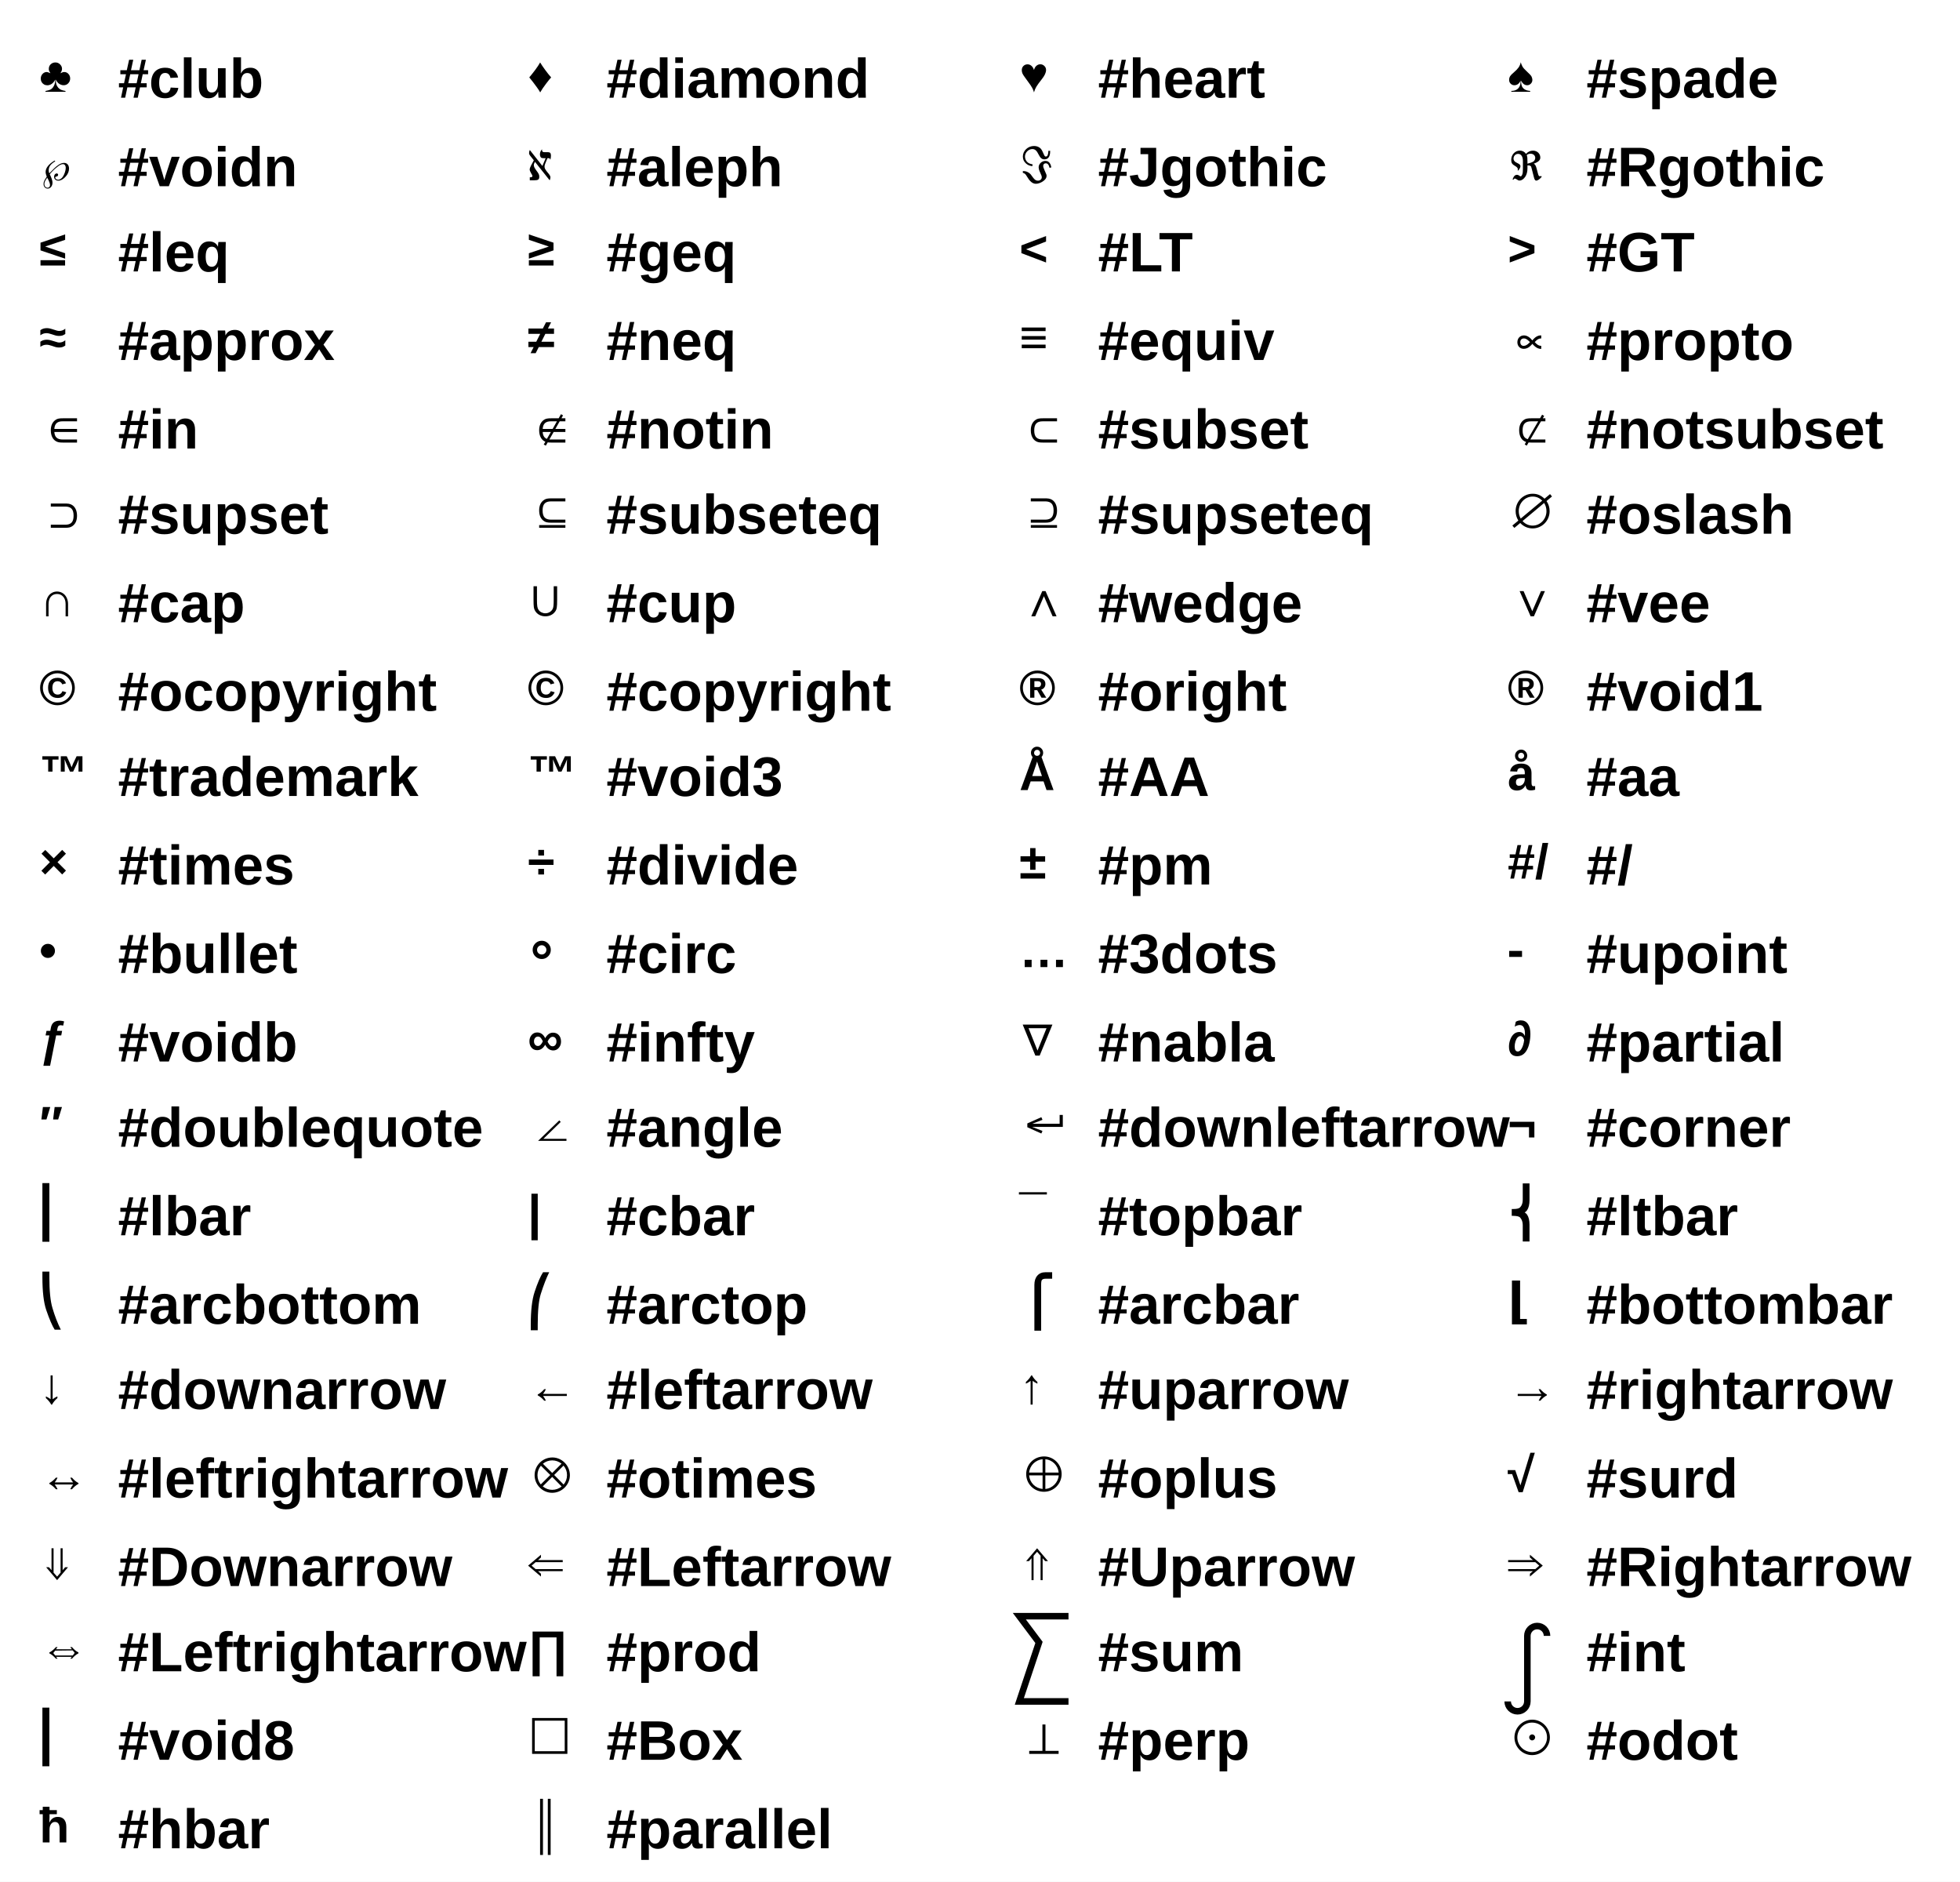
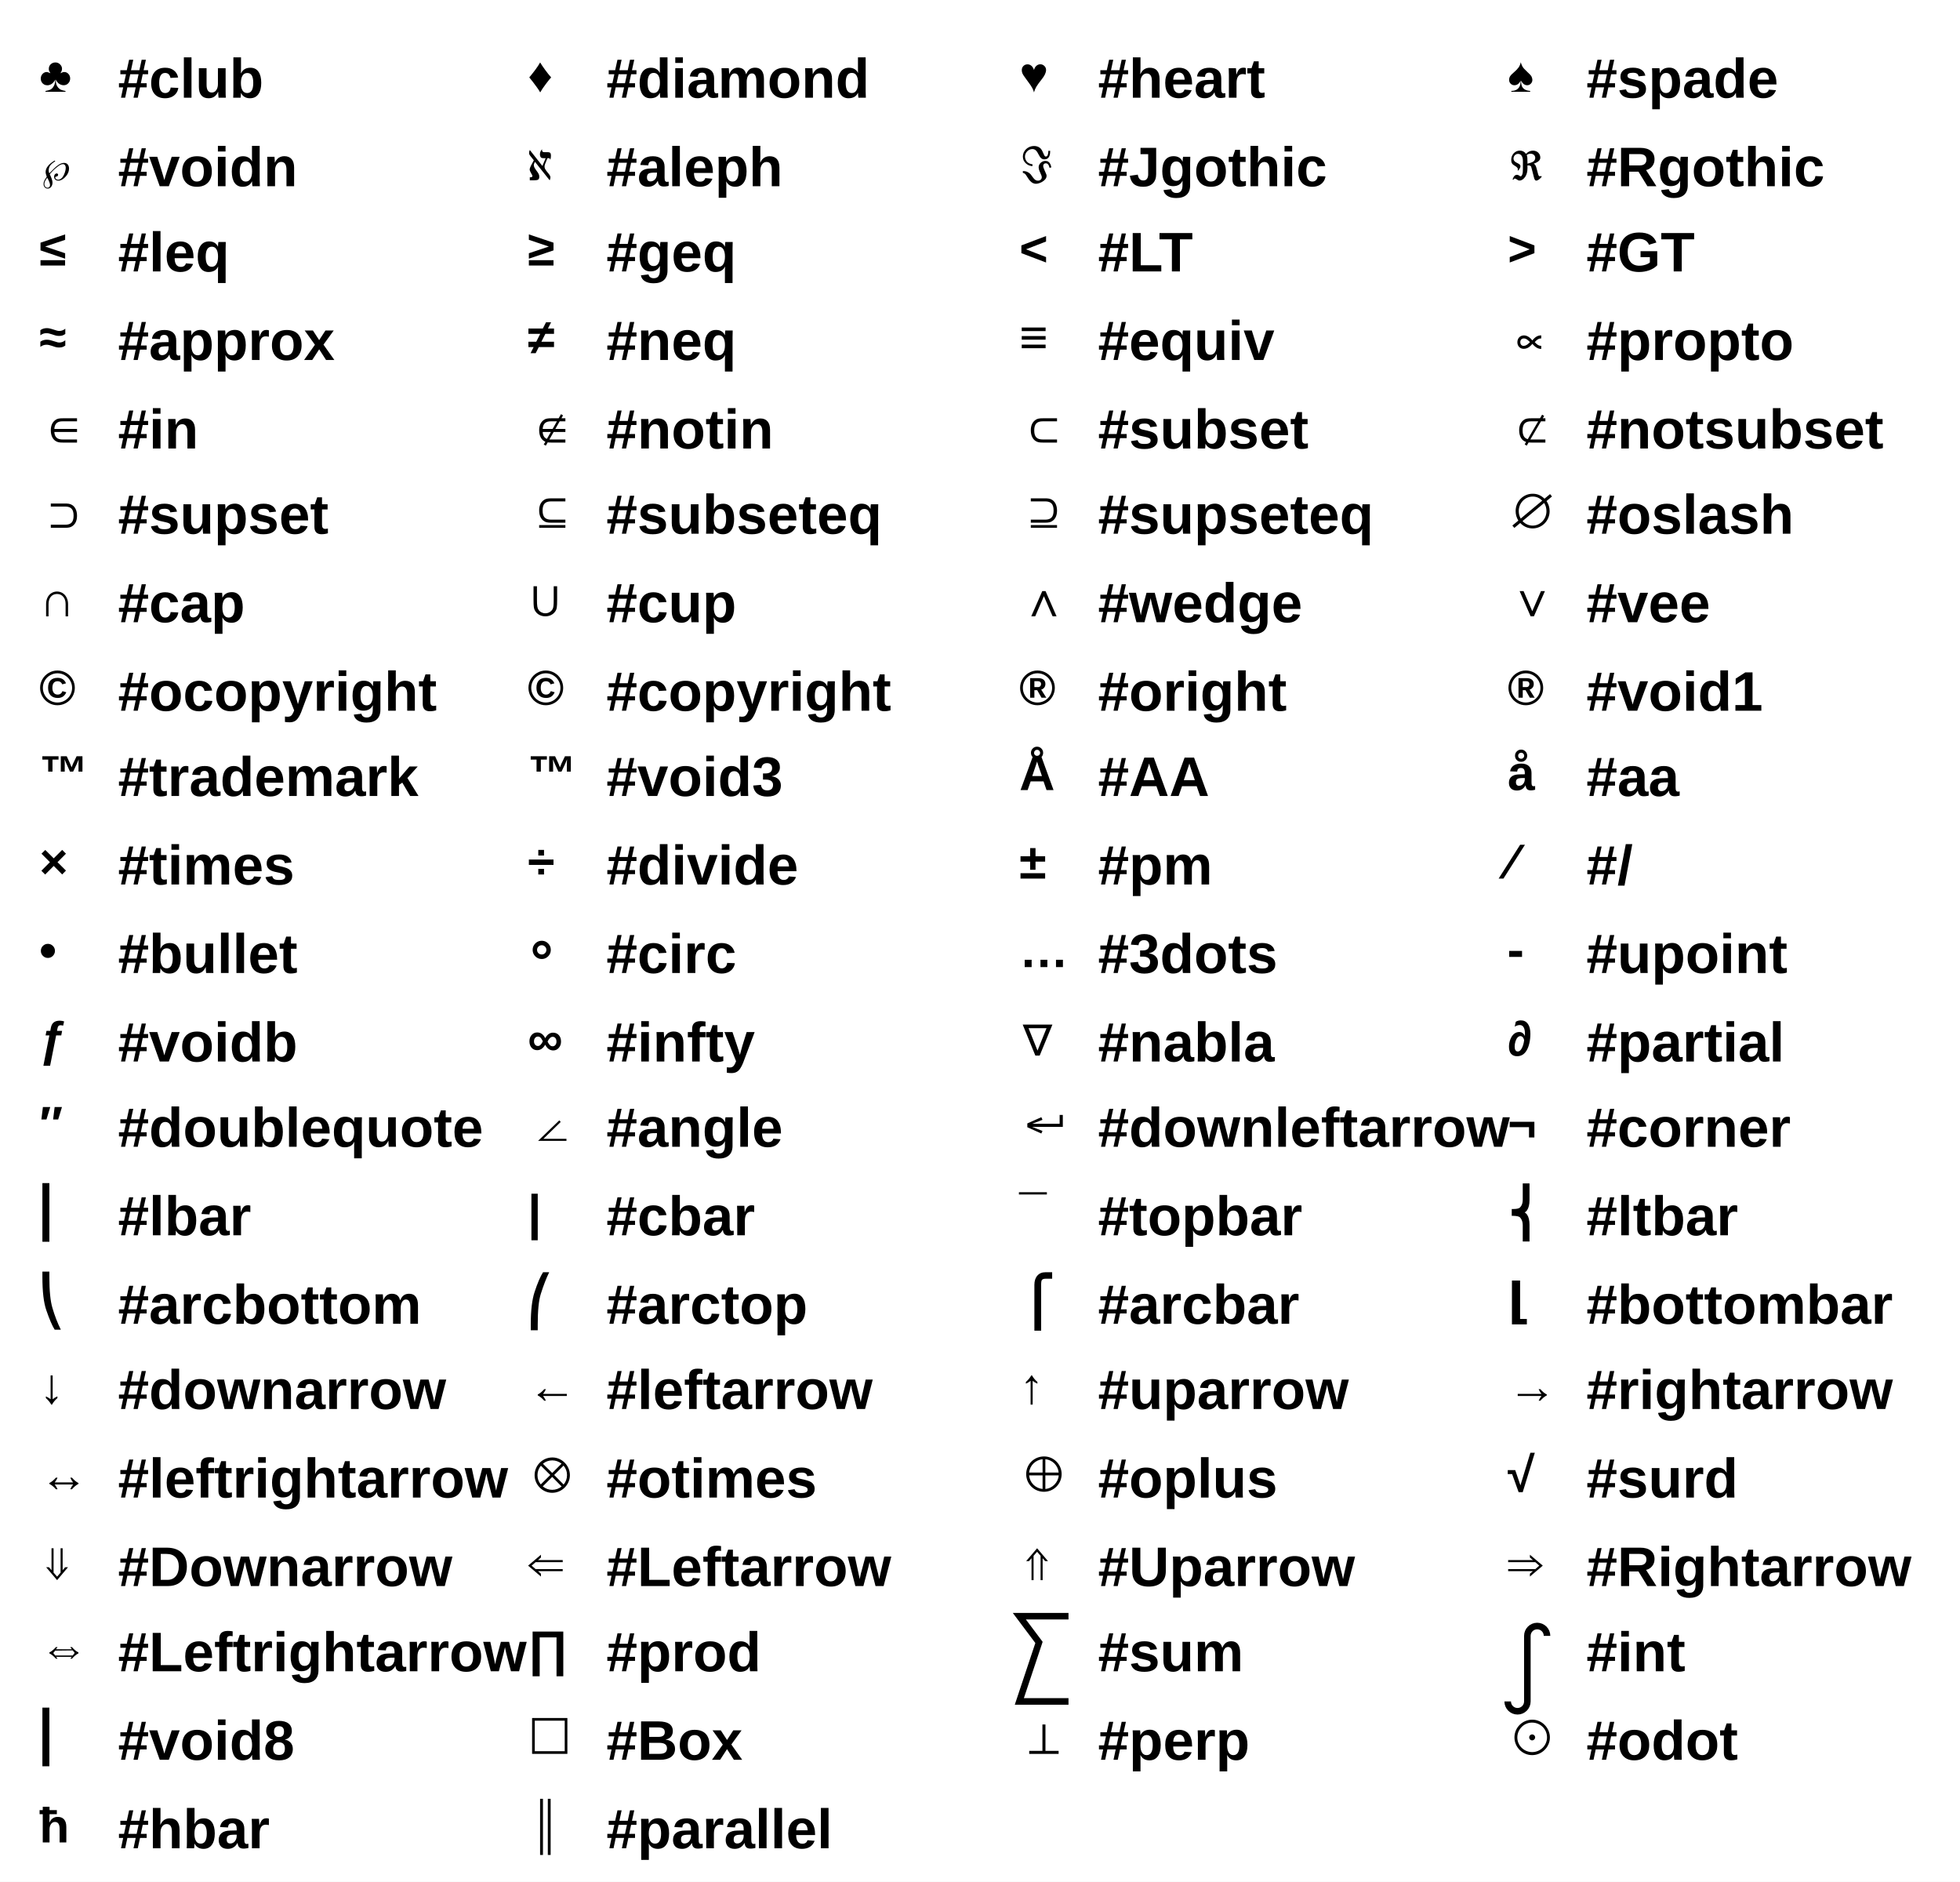
<svg xmlns="http://www.w3.org/2000/svg" viewBox="0 0 598 574" preserveAspectRatio="none" width="598" height="574">
  <path d="M0,0H598V574H0Z" style="fill: white;" />
  <g>
    <g font-family="Arial" font-size="15" space="preserve" font-weight="bold">
      <g transform="translate(12,28)">
        <text fill="black" font-size="15">
     ♣
    </text>
      </g>
    </g>
    <g font-family="Arial" font-size="17" space="preserve" font-weight="bold">
      <text fill="black" text-anchor="start" dy=".4em" transform="translate(36,23)">
    #club
   </text>
    </g>
    <g font-family="Arial" font-size="15" space="preserve" font-weight="bold">
      <g transform="translate(12,55)">
        <text fill="black" font-size="15">
     ℘
    </text>
      </g>
    </g>
    <g font-family="Arial" font-size="17" space="preserve" font-weight="bold">
      <text fill="black" text-anchor="start" dy=".4em" transform="translate(36,50)">
    #voidn
   </text>
    </g>
    <g font-family="Arial" font-size="15" space="preserve" font-weight="bold">
      <g transform="translate(12,81)">
        <text fill="black" font-size="15">
     ≤
    </text>
      </g>
    </g>
    <g font-family="Arial" font-size="17" space="preserve" font-weight="bold">
      <text fill="black" text-anchor="start" dy=".4em" transform="translate(36,76)">
    #leq
   </text>
    </g>
    <g font-family="Arial" font-size="15" space="preserve" font-weight="bold">
      <g transform="translate(12,108)">
        <text fill="black" font-size="15">
     ≈
    </text>
      </g>
    </g>
    <g font-family="Arial" font-size="17" space="preserve" font-weight="bold">
      <text fill="black" text-anchor="start" dy=".4em" transform="translate(36,103)">
    #approx
   </text>
    </g>
    <g font-family="Arial" font-size="15" space="preserve" font-weight="bold">
      <g transform="translate(12,135)">
        <text fill="black" font-size="15">
     ∈
    </text>
      </g>
    </g>
    <g font-family="Arial" font-size="17" space="preserve" font-weight="bold">
      <text fill="black" text-anchor="start" dy=".4em" transform="translate(36,130)">
    #in
   </text>
    </g>
    <g font-family="Arial" font-size="15" space="preserve" font-weight="bold">
      <g transform="translate(12,161)">
        <text fill="black" font-size="15">
     ⊃
    </text>
      </g>
    </g>
    <g font-family="Arial" font-size="17" space="preserve" font-weight="bold">
      <text fill="black" text-anchor="start" dy=".4em" transform="translate(36,156)">
    #supset
   </text>
    </g>
    <g font-family="Arial" font-size="15" space="preserve" font-weight="bold">
      <g transform="translate(12,188)">
        <text fill="black" font-size="15">
     ∩
    </text>
      </g>
    </g>
    <g font-family="Arial" font-size="17" space="preserve" font-weight="bold">
      <text fill="black" text-anchor="start" dy=".4em" transform="translate(36,183)">
    #cap
   </text>
    </g>
    <g font-family="Arial" font-size="15" space="preserve" font-weight="bold">
      <g transform="translate(12,215)">
        <text fill="black" font-size="15">
     ©
    </text>
      </g>
    </g>
    <g font-family="Arial" font-size="17" space="preserve" font-weight="bold">
      <text fill="black" text-anchor="start" dy=".4em" transform="translate(36,210)">
    #ocopyright
   </text>
    </g>
    <g font-family="Arial" font-size="15" space="preserve" font-weight="bold">
      <g transform="translate(12,241)">
        <text fill="black" font-size="15">
     ™
    </text>
      </g>
    </g>
    <g font-family="Arial" font-size="17" space="preserve" font-weight="bold">
      <text fill="black" text-anchor="start" dy=".4em" transform="translate(36,236)">
    #trademark
   </text>
    </g>
    <g font-family="Arial" font-size="15" space="preserve" font-weight="bold">
      <g transform="translate(12,268)">
        <text fill="black" font-size="15">
     ×
    </text>
      </g>
    </g>
    <g font-family="Arial" font-size="17" space="preserve" font-weight="bold">
      <text fill="black" text-anchor="start" dy=".4em" transform="translate(36,263)">
    #times
   </text>
    </g>
    <g font-family="Arial" font-size="15" space="preserve" font-weight="bold">
      <g transform="translate(12,295)">
        <text fill="black" font-size="15">
     •
    </text>
      </g>
    </g>
    <g font-family="Arial" font-size="17" space="preserve" font-weight="bold">
      <text fill="black" text-anchor="start" dy=".4em" transform="translate(36,290)">
    #bullet
   </text>
    </g>
    <g font-family="Arial" font-size="15" space="preserve" font-weight="bold">
      <g transform="translate(12,322)">
        <text fill="black" font-size="15">
     ƒ
    </text>
      </g>
    </g>
    <g font-family="Arial" font-size="17" space="preserve" font-weight="bold">
      <text fill="black" text-anchor="start" dy=".4em" transform="translate(36,317)">
    #voidb
   </text>
    </g>
    <g font-family="Arial" font-size="15" space="preserve" font-weight="bold">
      <g transform="translate(12,348)">
        <text fill="black" font-size="15">
     ″
    </text>
      </g>
    </g>
    <g font-family="Arial" font-size="17" space="preserve" font-weight="bold">
      <text fill="black" text-anchor="start" dy=".4em" transform="translate(36,343)">
    #doublequote
   </text>
    </g>
    <g font-family="Arial" font-size="15" space="preserve" font-weight="bold">
      <g transform="translate(12,375)">
        <text fill="black" font-size="15">
     ⎢
    </text>
      </g>
    </g>
    <g font-family="Arial" font-size="17" space="preserve" font-weight="bold">
      <text fill="black" text-anchor="start" dy=".4em" transform="translate(36,370)">
    #lbar
   </text>
    </g>
    <g font-family="Arial" font-size="15" space="preserve" font-weight="bold">
      <g transform="translate(12,402)">
        <text fill="black" font-size="15">
     ⎝
    </text>
      </g>
    </g>
    <g font-family="Arial" font-size="17" space="preserve" font-weight="bold">
      <text fill="black" text-anchor="start" dy=".4em" transform="translate(36,397)">
    #arcbottom
   </text>
    </g>
    <g font-family="Arial" font-size="15" space="preserve" font-weight="bold">
      <g transform="translate(12,428)">
        <text fill="black" font-size="15">
     ↓
    </text>
      </g>
    </g>
    <g font-family="Arial" font-size="17" space="preserve" font-weight="bold">
      <text fill="black" text-anchor="start" dy=".4em" transform="translate(36,423)">
    #downarrow
   </text>
    </g>
    <g font-family="Arial" font-size="15" space="preserve" font-weight="bold">
      <g transform="translate(12,455)">
        <text fill="black" font-size="15">
     ↔
    </text>
      </g>
    </g>
    <g font-family="Arial" font-size="17" space="preserve" font-weight="bold">
      <text fill="black" text-anchor="start" dy=".4em" transform="translate(36,450)">
    #leftrightarrow
   </text>
    </g>
    <g font-family="Arial" font-size="15" space="preserve" font-weight="bold">
      <g transform="translate(12,482)">
        <text fill="black" font-size="15">
     ⇓
    </text>
      </g>
    </g>
    <g font-family="Arial" font-size="17" space="preserve" font-weight="bold">
      <text fill="black" text-anchor="start" dy=".4em" transform="translate(36,477)">
    #Downarrow
   </text>
    </g>
    <g font-family="Arial" font-size="15" space="preserve" font-weight="bold">
      <g transform="translate(12,508)">
        <text fill="black" font-size="15">
     ⇔
    </text>
      </g>
    </g>
    <g font-family="Arial" font-size="17" space="preserve" font-weight="bold">
      <text fill="black" text-anchor="start" dy=".4em" transform="translate(36,503)">
    #Leftrightarrow
   </text>
    </g>
    <g font-family="Arial" font-size="15" space="preserve" font-weight="bold">
      <g transform="translate(12,535)">
        <text fill="black" font-size="15">
     ⎢
    </text>
      </g>
    </g>
    <g font-family="Arial" font-size="17" space="preserve" font-weight="bold">
      <text fill="black" text-anchor="start" dy=".4em" transform="translate(36,530)">
    #void8
   </text>
    </g>
    <g font-family="Arial" font-size="15" space="preserve" font-weight="bold">
      <g transform="translate(12,562)">
        <text fill="black" font-size="15">
     ħ
    </text>
      </g>
    </g>
    <g font-family="Arial" font-size="17" space="preserve" font-weight="bold">
      <text fill="black" text-anchor="start" dy=".4em" transform="translate(36,557)">
    #hbar
   </text>
    </g>
    <g font-family="Arial" font-size="15" space="preserve" font-weight="bold">
      <g transform="translate(161,28)">
        <text fill="black" font-size="15">
     ♦
    </text>
      </g>
    </g>
    <g font-family="Arial" font-size="17" space="preserve" font-weight="bold">
      <text fill="black" text-anchor="start" dy=".4em" transform="translate(185,23)">
    #diamond
   </text>
    </g>
    <g font-family="Arial" font-size="15" space="preserve" font-weight="bold">
      <g transform="translate(161,55)">
        <text fill="black" font-size="15">
     ℵ
    </text>
      </g>
    </g>
    <g font-family="Arial" font-size="17" space="preserve" font-weight="bold">
      <text fill="black" text-anchor="start" dy=".4em" transform="translate(185,50)">
    #aleph
   </text>
    </g>
    <g font-family="Arial" font-size="15" space="preserve" font-weight="bold">
      <g transform="translate(161,81)">
        <text fill="black" font-size="15">
     ≥
    </text>
      </g>
    </g>
    <g font-family="Arial" font-size="17" space="preserve" font-weight="bold">
      <text fill="black" text-anchor="start" dy=".4em" transform="translate(185,76)">
    #geq
   </text>
    </g>
    <g font-family="Arial" font-size="15" space="preserve" font-weight="bold">
      <g transform="translate(161,108)">
        <text fill="black" font-size="15">
     ≠
    </text>
      </g>
    </g>
    <g font-family="Arial" font-size="17" space="preserve" font-weight="bold">
      <text fill="black" text-anchor="start" dy=".4em" transform="translate(185,103)">
    #neq
   </text>
    </g>
    <g font-family="Arial" font-size="15" space="preserve" font-weight="bold">
      <g transform="translate(161,135)">
        <text fill="black" font-size="15">
     ∉
    </text>
      </g>
    </g>
    <g font-family="Arial" font-size="17" space="preserve" font-weight="bold">
      <text fill="black" text-anchor="start" dy=".4em" transform="translate(185,130)">
    #notin
   </text>
    </g>
    <g font-family="Arial" font-size="15" space="preserve" font-weight="bold">
      <g transform="translate(161,161)">
        <text fill="black" font-size="15">
     ⊆
    </text>
      </g>
    </g>
    <g font-family="Arial" font-size="17" space="preserve" font-weight="bold">
      <text fill="black" text-anchor="start" dy=".4em" transform="translate(185,156)">
    #subseteq
   </text>
    </g>
    <g font-family="Arial" font-size="15" space="preserve" font-weight="bold">
      <g transform="translate(161,188)">
        <text fill="black" font-size="15">
     ∪
    </text>
      </g>
    </g>
    <g font-family="Arial" font-size="17" space="preserve" font-weight="bold">
      <text fill="black" text-anchor="start" dy=".4em" transform="translate(185,183)">
    #cup
   </text>
    </g>
    <g font-family="Arial" font-size="15" space="preserve" font-weight="bold">
      <g transform="translate(161,215)">
        <text fill="black" font-size="15">
     ©
    </text>
      </g>
    </g>
    <g font-family="Arial" font-size="17" space="preserve" font-weight="bold">
      <text fill="black" text-anchor="start" dy=".4em" transform="translate(185,210)">
    #copyright
   </text>
    </g>
    <g font-family="Arial" font-size="15" space="preserve" font-weight="bold">
      <g transform="translate(161,241)">
        <text fill="black" font-size="15">
     ™
    </text>
      </g>
    </g>
    <g font-family="Arial" font-size="17" space="preserve" font-weight="bold">
      <text fill="black" text-anchor="start" dy=".4em" transform="translate(185,236)">
    #void3
   </text>
    </g>
    <g font-family="Arial" font-size="15" space="preserve" font-weight="bold">
      <g transform="translate(161,268)">
        <text fill="black" font-size="15">
     ÷
    </text>
      </g>
    </g>
    <g font-family="Arial" font-size="17" space="preserve" font-weight="bold">
      <text fill="black" text-anchor="start" dy=".4em" transform="translate(185,263)">
    #divide
   </text>
    </g>
    <g font-family="Arial" font-size="15" space="preserve" font-weight="bold">
      <g transform="translate(161,295)">
        <text fill="black" font-size="15">
     ⸰
    </text>
      </g>
    </g>
    <g font-family="Arial" font-size="17" space="preserve" font-weight="bold">
      <text fill="black" text-anchor="start" dy=".4em" transform="translate(185,290)">
    #circ
   </text>
    </g>
    <g font-family="Arial" font-size="15" space="preserve" font-weight="bold">
      <g transform="translate(161,322)">
        <text fill="black" font-size="15">
     ∞
    </text>
      </g>
    </g>
    <g font-family="Arial" font-size="17" space="preserve" font-weight="bold">
      <text fill="black" text-anchor="start" dy=".4em" transform="translate(185,317)">
    #infty
   </text>
    </g>
    <g font-family="Arial" font-size="15" space="preserve" font-weight="bold">
      <g transform="translate(161,348)">
        <text fill="black" font-size="15">
     ∠
    </text>
      </g>
    </g>
    <g font-family="Arial" font-size="17" space="preserve" font-weight="bold">
      <text fill="black" text-anchor="start" dy=".4em" transform="translate(185,343)">
    #angle
   </text>
    </g>
    <g font-family="Arial" font-size="15" space="preserve" font-weight="bold">
      <g transform="translate(161,375)">
        <text fill="black" font-size="15">
     |
    </text>
      </g>
    </g>
    <g font-family="Arial" font-size="17" space="preserve" font-weight="bold">
      <text fill="black" text-anchor="start" dy=".4em" transform="translate(185,370)">
    #cbar
   </text>
    </g>
    <g font-family="Arial" font-size="15" space="preserve" font-weight="bold">
      <g transform="translate(161,402)">
        <text fill="black" font-size="15">
     ⎛
    </text>
      </g>
    </g>
    <g font-family="Arial" font-size="17" space="preserve" font-weight="bold">
      <text fill="black" text-anchor="start" dy=".4em" transform="translate(185,397)">
    #arctop
   </text>
    </g>
    <g font-family="Arial" font-size="15" space="preserve" font-weight="bold">
      <g transform="translate(161,428)">
        <text fill="black" font-size="15">
     ←
    </text>
      </g>
    </g>
    <g font-family="Arial" font-size="17" space="preserve" font-weight="bold">
      <text fill="black" text-anchor="start" dy=".4em" transform="translate(185,423)">
    #leftarrow
   </text>
    </g>
    <g font-family="Arial" font-size="15" space="preserve" font-weight="bold">
      <g transform="translate(161,455)">
        <text fill="black" font-size="15">
     ⊗
    </text>
      </g>
    </g>
    <g font-family="Arial" font-size="17" space="preserve" font-weight="bold">
      <text fill="black" text-anchor="start" dy=".4em" transform="translate(185,450)">
    #otimes
   </text>
    </g>
    <g font-family="Arial" font-size="15" space="preserve" font-weight="bold">
      <g transform="translate(161,482)">
        <text fill="black" font-size="15">
     ⇐
    </text>
      </g>
    </g>
    <g font-family="Arial" font-size="17" space="preserve" font-weight="bold">
      <text fill="black" text-anchor="start" dy=".4em" transform="translate(185,477)">
    #Leftarrow
   </text>
    </g>
    <g font-family="Arial" font-size="15" space="preserve" font-weight="bold">
      <g transform="translate(161,508)">
        <text fill="black" font-size="15">
     ∏
    </text>
      </g>
    </g>
    <g font-family="Arial" font-size="17" space="preserve" font-weight="bold">
      <text fill="black" text-anchor="start" dy=".4em" transform="translate(185,503)">
    #prod
   </text>
    </g>
    <g font-family="Arial" font-size="15" space="preserve" font-weight="bold">
      <g transform="translate(161,535)">
        <text fill="black" font-size="15">
     ☐
    </text>
      </g>
    </g>
    <g font-family="Arial" font-size="17" space="preserve" font-weight="bold">
      <text fill="black" text-anchor="start" dy=".4em" transform="translate(185,530)">
    #Box
   </text>
    </g>
    <g font-family="Arial" font-size="15" space="preserve" font-weight="bold">
      <g transform="translate(161,562)">
        <text fill="black" font-size="15">
     ∥
    </text>
      </g>
    </g>
    <g font-family="Arial" font-size="17" space="preserve" font-weight="bold">
      <text fill="black" text-anchor="start" dy=".4em" transform="translate(185,557)">
    #parallel
   </text>
    </g>
    <g font-family="Arial" font-size="15" space="preserve" font-weight="bold">
      <g transform="translate(311,28)">
        <text fill="black" font-size="15">
     ♥
    </text>
      </g>
    </g>
    <g font-family="Arial" font-size="17" space="preserve" font-weight="bold">
      <text fill="black" text-anchor="start" dy=".4em" transform="translate(335,23)">
    #heart
   </text>
    </g>
    <g font-family="Arial" font-size="15" space="preserve" font-weight="bold">
      <g transform="translate(311,55)">
        <text fill="black" font-size="15">
     ℑ
    </text>
      </g>
    </g>
    <g font-family="Arial" font-size="17" space="preserve" font-weight="bold">
      <text fill="black" text-anchor="start" dy=".4em" transform="translate(335,50)">
    #Jgothic
   </text>
    </g>
    <g font-family="Arial" font-size="15" space="preserve" font-weight="bold">
      <g transform="translate(311,81)">
        <text fill="black" font-size="15">
     &lt;
    </text>
      </g>
    </g>
    <g font-family="Arial" font-size="17" space="preserve" font-weight="bold">
      <text fill="black" text-anchor="start" dy=".4em" transform="translate(335,76)">
    #LT
   </text>
    </g>
    <g font-family="Arial" font-size="15" space="preserve" font-weight="bold">
      <g transform="translate(311,108)">
        <text fill="black" font-size="15">
     ≡
    </text>
      </g>
    </g>
    <g font-family="Arial" font-size="17" space="preserve" font-weight="bold">
      <text fill="black" text-anchor="start" dy=".4em" transform="translate(335,103)">
    #equiv
   </text>
    </g>
    <g font-family="Arial" font-size="15" space="preserve" font-weight="bold">
      <g transform="translate(311,135)">
        <text fill="black" font-size="15">
     ⊂
    </text>
      </g>
    </g>
    <g font-family="Arial" font-size="17" space="preserve" font-weight="bold">
      <text fill="black" text-anchor="start" dy=".4em" transform="translate(335,130)">
    #subset
   </text>
    </g>
    <g font-family="Arial" font-size="15" space="preserve" font-weight="bold">
      <g transform="translate(311,161)">
        <text fill="black" font-size="15">
     ⊇
    </text>
      </g>
    </g>
    <g font-family="Arial" font-size="17" space="preserve" font-weight="bold">
      <text fill="black" text-anchor="start" dy=".4em" transform="translate(335,156)">
    #supseteq
   </text>
    </g>
    <g font-family="Arial" font-size="15" space="preserve" font-weight="bold">
      <g transform="translate(311,188)">
        <text fill="black" font-size="15">
     ∧
    </text>
      </g>
    </g>
    <g font-family="Arial" font-size="17" space="preserve" font-weight="bold">
      <text fill="black" text-anchor="start" dy=".4em" transform="translate(335,183)">
    #wedge
   </text>
    </g>
    <g font-family="Arial" font-size="15" space="preserve" font-weight="bold">
      <g transform="translate(311,215)">
        <text fill="black" font-size="15">
     ®
    </text>
      </g>
    </g>
    <g font-family="Arial" font-size="17" space="preserve" font-weight="bold">
      <text fill="black" text-anchor="start" dy=".4em" transform="translate(335,210)">
    #oright
   </text>
    </g>
    <g font-family="Arial" font-size="15" space="preserve" font-weight="bold">
      <g transform="translate(311,241)">
        <text fill="black" font-size="15">
     Å
    </text>
      </g>
    </g>
    <g font-family="Arial" font-size="17" space="preserve" font-weight="bold">
      <text fill="black" text-anchor="start" dy=".4em" transform="translate(335,236)">
    #AA
   </text>
    </g>
    <g font-family="Arial" font-size="15" space="preserve" font-weight="bold">
      <g transform="translate(311,268)">
        <text fill="black" font-size="15">
     ±
    </text>
      </g>
    </g>
    <g font-family="Arial" font-size="17" space="preserve" font-weight="bold">
      <text fill="black" text-anchor="start" dy=".4em" transform="translate(335,263)">
    #pm
   </text>
    </g>
    <g font-family="Arial" font-size="15" space="preserve" font-weight="bold">
      <g transform="translate(311,295)">
        <text fill="black" font-size="15">
     …
    </text>
      </g>
    </g>
    <g font-family="Arial" font-size="17" space="preserve" font-weight="bold">
      <text fill="black" text-anchor="start" dy=".4em" transform="translate(335,290)">
    #3dots
   </text>
    </g>
    <g font-family="Arial" font-size="15" space="preserve" font-weight="bold">
      <g transform="translate(311,322)">
        <text fill="black" font-size="15">
     ∇
    </text>
      </g>
    </g>
    <g font-family="Arial" font-size="17" space="preserve" font-weight="bold">
      <text fill="black" text-anchor="start" dy=".4em" transform="translate(335,317)">
    #nabla
   </text>
    </g>
    <g font-family="Arial" font-size="15" space="preserve" font-weight="bold">
      <g transform="translate(311,348)">
        <text fill="black" font-size="15">
     ↵
    </text>
      </g>
    </g>
    <g font-family="Arial" font-size="17" space="preserve" font-weight="bold">
      <text fill="black" text-anchor="start" dy=".4em" transform="translate(335,343)">
    #downleftarrow
   </text>
    </g>
    <g font-family="Arial" font-size="15" space="preserve" font-weight="bold">
      <g transform="translate(311,375)">
        <text fill="black" font-size="15">
     ¯
    </text>
      </g>
    </g>
    <g font-family="Arial" font-size="17" space="preserve" font-weight="bold">
      <text fill="black" text-anchor="start" dy=".4em" transform="translate(335,370)">
    #topbar
   </text>
    </g>
    <g font-family="Arial" font-size="15" space="preserve" font-weight="bold">
      <g transform="translate(311,402)">
        <text fill="black" font-size="15">
     ⎧
    </text>
      </g>
    </g>
    <g font-family="Arial" font-size="17" space="preserve" font-weight="bold">
      <text fill="black" text-anchor="start" dy=".4em" transform="translate(335,397)">
    #arcbar
   </text>
    </g>
    <g font-family="Arial" font-size="15" space="preserve" font-weight="bold">
      <g transform="translate(311,428)">
        <text fill="black" font-size="15">
     ↑
    </text>
      </g>
    </g>
    <g font-family="Arial" font-size="17" space="preserve" font-weight="bold">
      <text fill="black" text-anchor="start" dy=".4em" transform="translate(335,423)">
    #uparrow
   </text>
    </g>
    <g font-family="Arial" font-size="15" space="preserve" font-weight="bold">
      <g transform="translate(311,455)">
        <text fill="black" font-size="15">
     ⊕
    </text>
      </g>
    </g>
    <g font-family="Arial" font-size="17" space="preserve" font-weight="bold">
      <text fill="black" text-anchor="start" dy=".4em" transform="translate(335,450)">
    #oplus
   </text>
    </g>
    <g font-family="Arial" font-size="15" space="preserve" font-weight="bold">
      <g transform="translate(311,482)">
        <text fill="black" font-size="15">
     ⇑
    </text>
      </g>
    </g>
    <g font-family="Arial" font-size="17" space="preserve" font-weight="bold">
      <text fill="black" text-anchor="start" dy=".4em" transform="translate(335,477)">
    #Uparrow
   </text>
    </g>
    <g font-family="Arial" font-size="15" space="preserve" font-weight="bold">
      <g transform="translate(311,512)">
        <path style="stroke: black; stroke-width: 2; fill: none;" d="M15,-19h-15l6,8l-6,18h15" />
      </g>
    </g>
    <g font-family="Arial" font-size="17" space="preserve" font-weight="bold">
      <text fill="black" text-anchor="start" dy=".4em" transform="translate(335,503)">
    #sum
   </text>
    </g>
    <g font-family="Arial" font-size="15" space="preserve" font-weight="bold">
      <g transform="translate(311,535)">
        <text fill="black" font-size="15">
     ⊥
    </text>
      </g>
    </g>
    <g font-family="Arial" font-size="17" space="preserve" font-weight="bold">
      <text fill="black" text-anchor="start" dy=".4em" transform="translate(335,530)">
    #perp
   </text>
    </g>
    <g font-family="Arial" font-size="15" space="preserve" font-weight="bold">
      <g transform="translate(460,28)">
        <text fill="black" font-size="15">
     ♠
    </text>
      </g>
    </g>
    <g font-family="Arial" font-size="17" space="preserve" font-weight="bold">
      <text fill="black" text-anchor="start" dy=".4em" transform="translate(484,23)">
    #spade
   </text>
    </g>
    <g font-family="Arial" font-size="15" space="preserve" font-weight="bold">
      <g transform="translate(460,55)">
        <text fill="black" font-size="15">
     ℜ
    </text>
      </g>
    </g>
    <g font-family="Arial" font-size="17" space="preserve" font-weight="bold">
      <text fill="black" text-anchor="start" dy=".4em" transform="translate(484,50)">
    #Rgothic
   </text>
    </g>
    <g font-family="Arial" font-size="15" space="preserve" font-weight="bold">
      <g transform="translate(460,81)">
        <text fill="black" font-size="15">
     &gt;
    </text>
      </g>
    </g>
    <g font-family="Arial" font-size="17" space="preserve" font-weight="bold">
      <text fill="black" text-anchor="start" dy=".4em" transform="translate(484,76)">
    #GT
   </text>
    </g>
    <g font-family="Arial" font-size="15" space="preserve" font-weight="bold">
      <g transform="translate(460,108)">
        <text fill="black" font-size="15">
     ∝
    </text>
      </g>
    </g>
    <g font-family="Arial" font-size="17" space="preserve" font-weight="bold">
      <text fill="black" text-anchor="start" dy=".4em" transform="translate(484,103)">
    #propto
   </text>
    </g>
    <g font-family="Arial" font-size="15" space="preserve" font-weight="bold">
      <g transform="translate(460,135)">
        <text fill="black" font-size="15">
     ⊄
    </text>
      </g>
    </g>
    <g font-family="Arial" font-size="17" space="preserve" font-weight="bold">
      <text fill="black" text-anchor="start" dy=".4em" transform="translate(484,130)">
    #notsubset
   </text>
    </g>
    <g font-family="Arial" font-size="15" space="preserve" font-weight="bold">
      <g transform="translate(460,161)">
        <text fill="black" font-size="15">
     ∅
    </text>
      </g>
    </g>
    <g font-family="Arial" font-size="17" space="preserve" font-weight="bold">
      <text fill="black" text-anchor="start" dy=".4em" transform="translate(484,156)">
    #oslash
   </text>
    </g>
    <g font-family="Arial" font-size="15" space="preserve" font-weight="bold">
      <g transform="translate(460,188)">
        <text fill="black" font-size="15">
     ∨
    </text>
      </g>
    </g>
    <g font-family="Arial" font-size="17" space="preserve" font-weight="bold">
      <text fill="black" text-anchor="start" dy=".4em" transform="translate(484,183)">
    #vee
   </text>
    </g>
    <g font-family="Arial" font-size="15" space="preserve" font-weight="bold">
      <g transform="translate(460,215)">
        <text fill="black" font-size="15">
     ®
    </text>
      </g>
    </g>
    <g font-family="Arial" font-size="17" space="preserve" font-weight="bold">
      <text fill="black" text-anchor="start" dy=".4em" transform="translate(484,210)">
    #void1
   </text>
    </g>
    <g font-family="Arial" font-size="15" space="preserve" font-weight="bold">
      <g transform="translate(460,241)">
        <text fill="black" font-size="15">
     å
    </text>
      </g>
    </g>
    <g font-family="Arial" font-size="17" space="preserve" font-weight="bold">
      <text fill="black" text-anchor="start" dy=".4em" transform="translate(484,236)">
    #aa
   </text>
    </g>
    <g font-family="Arial" font-size="15" space="preserve" font-weight="bold">
      <g transform="translate(460,268)">
        <text fill="black" font-size="15">
-      #/
+      ⁄
    </text>
      </g>
    </g>
    <g font-family="Arial" font-size="17" space="preserve" font-weight="bold">
      <text fill="black" text-anchor="start" dy=".4em" transform="translate(484,263)">
    #/
   </text>
    </g>
    <g font-family="Arial" font-size="15" space="preserve" font-weight="bold">
      <g transform="translate(460,295)">
        <text fill="black" font-size="15">
     ‧
    </text>
      </g>
    </g>
    <g font-family="Arial" font-size="17" space="preserve" font-weight="bold">
      <text fill="black" text-anchor="start" dy=".4em" transform="translate(484,290)">
    #upoint
   </text>
    </g>
    <g font-family="Arial" font-size="15" space="preserve" font-weight="bold">
      <g transform="translate(460,322)">
        <text fill="black" font-size="15">
     ∂
    </text>
      </g>
    </g>
    <g font-family="Arial" font-size="17" space="preserve" font-weight="bold">
      <text fill="black" text-anchor="start" dy=".4em" transform="translate(484,317)">
    #partial
   </text>
    </g>
    <g font-family="Arial" font-size="15" space="preserve" font-weight="bold">
      <g transform="translate(460,348)">
        <text fill="black" font-size="15">
     ¬
    </text>
      </g>
    </g>
    <g font-family="Arial" font-size="17" space="preserve" font-weight="bold">
      <text fill="black" text-anchor="start" dy=".4em" transform="translate(484,343)">
    #corner
   </text>
    </g>
    <g font-family="Arial" font-size="15" space="preserve" font-weight="bold">
      <g transform="translate(460,375)">
        <text fill="black" font-size="15">
     ⎨
    </text>
      </g>
    </g>
    <g font-family="Arial" font-size="17" space="preserve" font-weight="bold">
      <text fill="black" text-anchor="start" dy=".4em" transform="translate(484,370)">
    #ltbar
   </text>
    </g>
    <g font-family="Arial" font-size="15" space="preserve" font-weight="bold">
      <g transform="translate(460,402)">
        <text fill="black" font-size="15">
     ⌊
    </text>
      </g>
    </g>
    <g font-family="Arial" font-size="17" space="preserve" font-weight="bold">
      <text fill="black" text-anchor="start" dy=".4em" transform="translate(484,397)">
    #bottombar
   </text>
    </g>
    <g font-family="Arial" font-size="15" space="preserve" font-weight="bold">
      <g transform="translate(460,428)">
        <text fill="black" font-size="15">
     →
    </text>
      </g>
    </g>
    <g font-family="Arial" font-size="17" space="preserve" font-weight="bold">
      <text fill="black" text-anchor="start" dy=".4em" transform="translate(484,423)">
    #rightarrow
   </text>
    </g>
    <g font-family="Arial" font-size="15" space="preserve" font-weight="bold">
      <g transform="translate(460,455)">
        <text fill="black" font-size="15">
     √
    </text>
      </g>
    </g>
    <g font-family="Arial" font-size="17" space="preserve" font-weight="bold">
      <text fill="black" text-anchor="start" dy=".4em" transform="translate(484,450)">
    #surd
   </text>
    </g>
    <g font-family="Arial" font-size="15" space="preserve" font-weight="bold">
      <g transform="translate(460,482)">
        <text fill="black" font-size="15">
     ⇒
    </text>
      </g>
    </g>
    <g font-family="Arial" font-size="17" space="preserve" font-weight="bold">
      <text fill="black" text-anchor="start" dy=".4em" transform="translate(484,477)">
    #Rightarrow
   </text>
    </g>
    <g font-family="Arial" font-size="15" space="preserve" font-weight="bold">
      <g transform="translate(460,515)">
        <path style="stroke: black; stroke-width: 2; fill: none;" d="M0,4a3,3,0,0,0,6,0v-20a3,3,0,1,1,6,0" />
      </g>
    </g>
    <g font-family="Arial" font-size="17" space="preserve" font-weight="bold">
      <text fill="black" text-anchor="start" dy=".4em" transform="translate(484,503)">
    #int
   </text>
    </g>
    <g font-family="Arial" font-size="15" space="preserve" font-weight="bold">
      <g transform="translate(460,535)">
        <text fill="black" font-size="15">
     ⊙
    </text>
      </g>
    </g>
    <g font-family="Arial" font-size="17" space="preserve" font-weight="bold">
      <text fill="black" text-anchor="start" dy=".4em" transform="translate(484,530)">
    #odot
   </text>
    </g>
  </g>
</svg>
